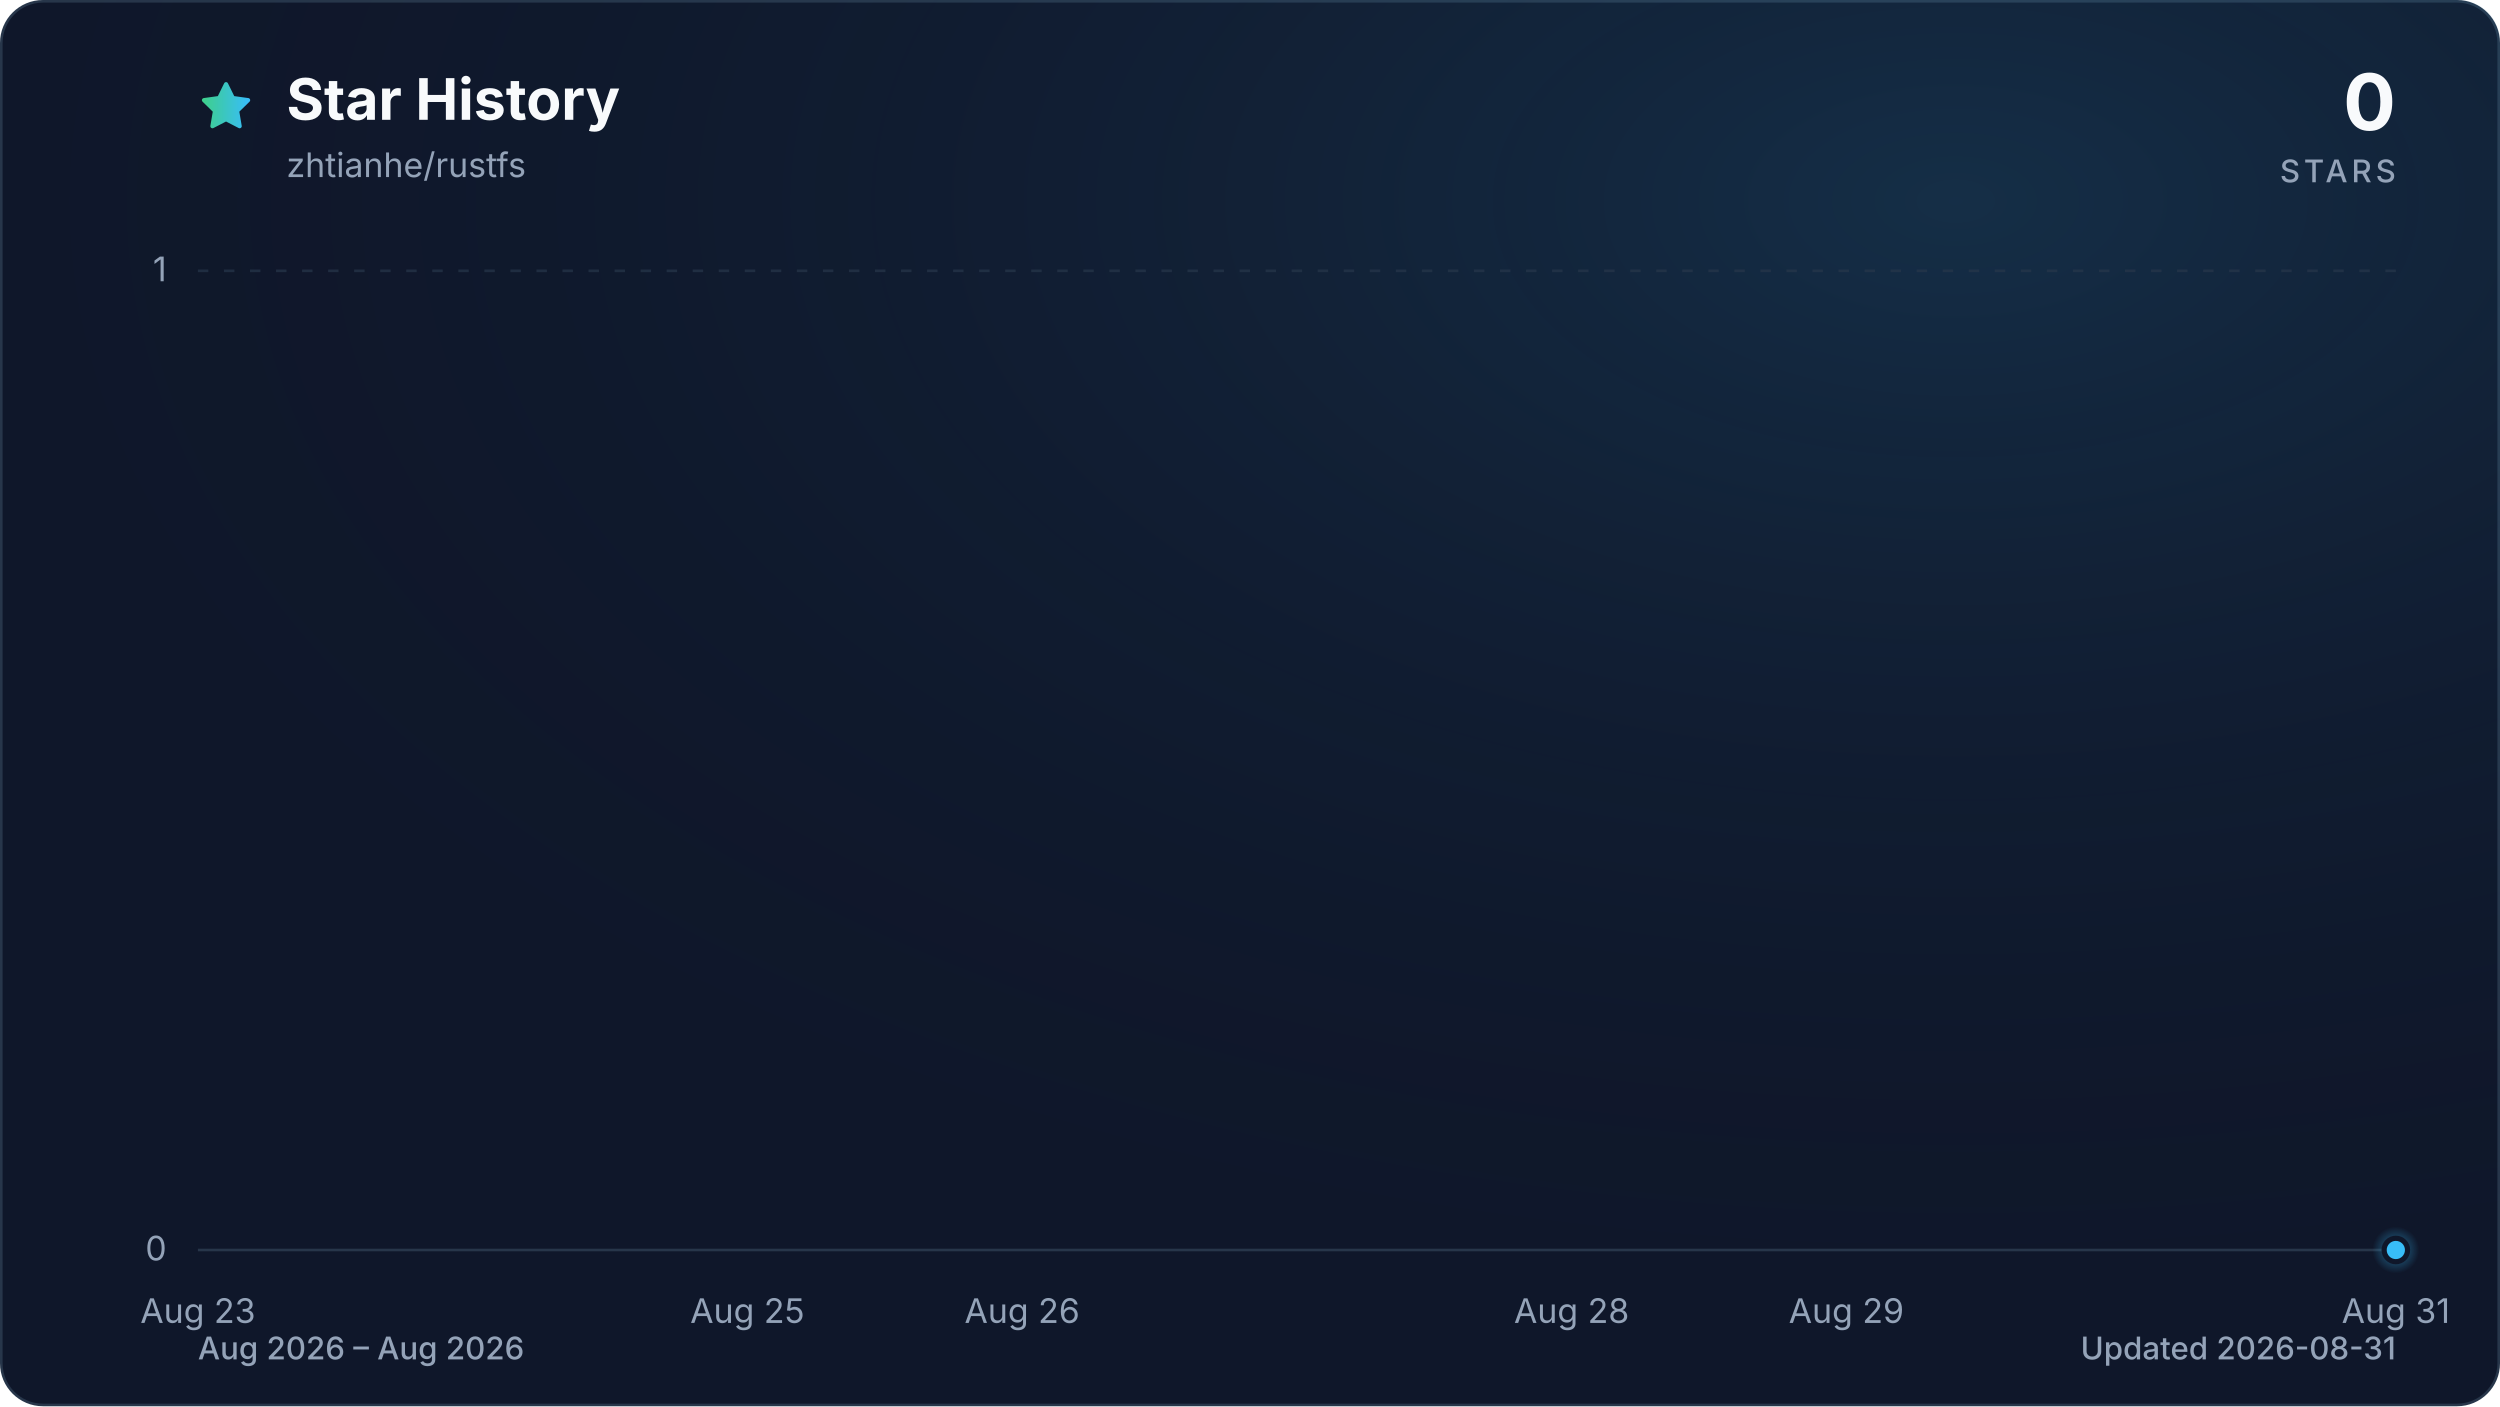
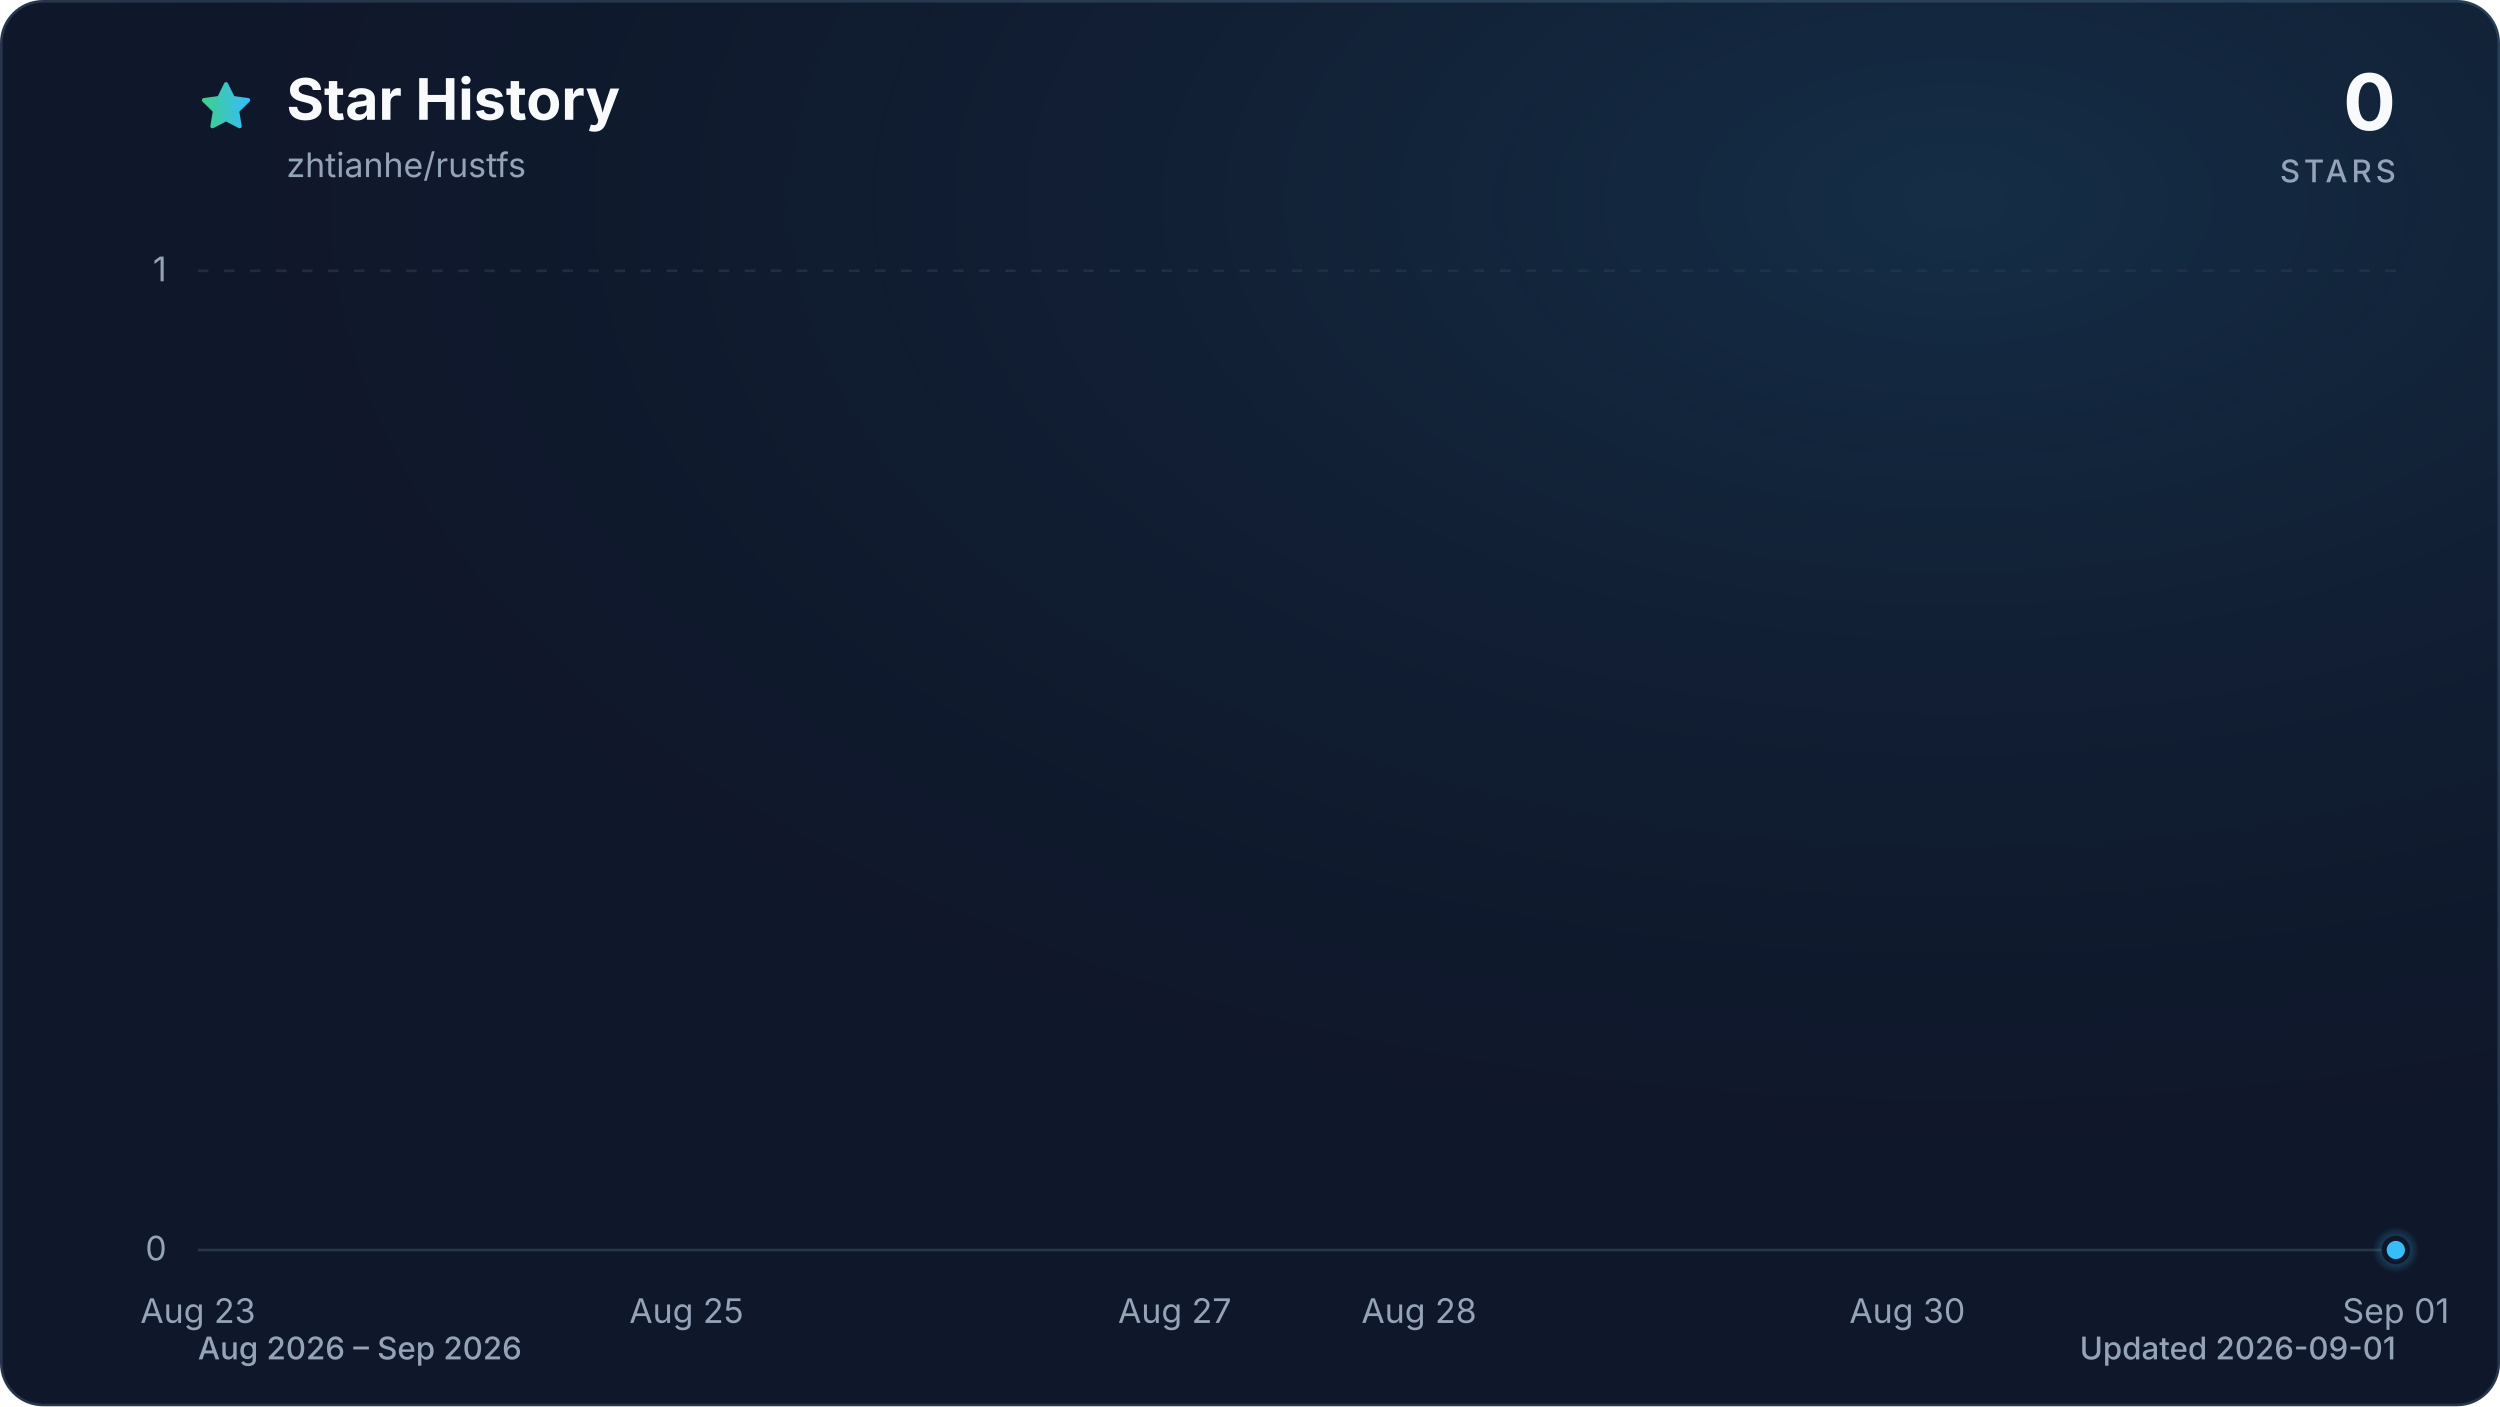
<svg xmlns="http://www.w3.org/2000/svg" viewBox="0 0 960 540" role="img" aria-labelledby="title description" data-style="gradient" data-variant="glow" data-animated="true">
  <defs>
    <linearGradient id="trend" x1="0" y1="0" x2="1" y2="0">
      <stop offset="0%" stop-color="#3ecf8e" />
      <stop offset="100%" stop-color="#38bdf8" />
    </linearGradient>
    <linearGradient id="area" x1="0" y1="0" x2="0" y2="1">
      <stop offset="0%" stop-color="#3ecf8e" stop-opacity="0.30" />
      <stop offset="55%" stop-color="#38bdf8" stop-opacity="0.10" />
      <stop offset="100%" stop-color="#38bdf8" stop-opacity="0.01" />
    </linearGradient>
    <radialGradient id="marker-halo" cx="50%" cy="50%" r="50%">
      <stop offset="0%" stop-color="#38bdf8" stop-opacity="0.55" />
      <stop offset="100%" stop-color="#38bdf8" stop-opacity="0" />
    </radialGradient>
    <radialGradient id="surface-glow" cx="78%" cy="14%" r="80%">
      <stop offset="0%" stop-color="#38bdf8" stop-opacity="0.14" />
      <stop offset="100%" stop-color="#0f172a" stop-opacity="0" />
    </radialGradient>
    <filter id="trend-glow" x="-20%" y="-20%" width="140%" height="140%">
      <feGaussianBlur stdDeviation="7" />
    </filter>
  </defs>
  <style>
.trend-enter{transform-box:fill-box;transform-origin:center;animation:trend-enter 520ms cubic-bezier(0.16,1,0.3,1)}
.marker-enter{transform-box:fill-box;transform-origin:center;animation:marker-enter 320ms cubic-bezier(0.16,1,0.3,1) 200ms both}
.marker-pulse{transform-box:fill-box;transform-origin:center;animation:marker-pulse 2.6s ease-out infinite}
@keyframes trend-enter{from{opacity:.35;transform:translateY(10px)}to{opacity:1;transform:translateY(0)}}
@keyframes marker-enter{from{opacity:0;transform:scale(.4)}to{opacity:1;transform:scale(1)}}
@keyframes marker-pulse{0%{opacity:.5;transform:scale(.7)}70%,100%{opacity:0;transform:scale(2.1)}}
@media (prefers-reduced-motion:reduce){.trend-enter,.marker-enter,.marker-pulse{animation:none!important}}
@media (prefers-reduced-motion:reduce){.marker-pulse{opacity:0}}
</style>
  <rect x="0.5" y="0.5" width="959" height="539" fill="#0f172a" stroke="#27364a" stroke-width="1" rx="16" />
  <rect width="960" height="540" fill="url(#surface-glow)" rx="16" />
  <path d="M12 2.6l2.9 5.9 6.5.9-4.7 4.6 1.1 6.5-5.8-3-5.8 3 1.1-6.5-4.7-4.6 6.5-.9L12 2.6Z" transform="translate(76 30) scale(.9)" fill="url(#trend)" stroke="url(#trend)" stroke-width="1.8" stroke-linejoin="round" aria-hidden="true" />
  <text x="110" y="46" fill="#f8fafc" font-family="ui-sans-serif, system-ui, -apple-system, BlinkMacSystemFont, 'Segoe UI', sans-serif" font-size="22" font-weight="700">Star History</text>
  <text x="110" y="68" fill="#94a3b8" font-family="ui-sans-serif, system-ui, -apple-system, BlinkMacSystemFont, 'Segoe UI', sans-serif" font-size="13">zhtianhe/rustfs</text>
  <text x="920" y="50" fill="#f8fafc" font-family="ui-sans-serif, system-ui, -apple-system, BlinkMacSystemFont, 'Segoe UI', sans-serif" font-size="30" font-weight="700" text-anchor="end">0</text>
  <text x="920" y="70" fill="#94a3b8" font-family="ui-sans-serif, system-ui, -apple-system, BlinkMacSystemFont, 'Segoe UI', sans-serif" font-size="12" font-weight="500" letter-spacing="1.5" text-anchor="end">STARS</text>
  <line x1="76" y1="480.0" x2="920" y2="480.0" stroke="#27364a" stroke-width="1" stroke-dasharray="0" opacity="1" />
  <text x="64" y="484.0" fill="#94a3b8" font-family="ui-sans-serif, system-ui, -apple-system, BlinkMacSystemFont, 'Segoe UI', sans-serif" font-size="13" text-anchor="end">0</text>
  <line x1="76" y1="104.0" x2="920" y2="104.0" stroke="#27364a" stroke-width="1" stroke-dasharray="4 6" opacity="0.7" />
  <text x="64" y="108.0" fill="#94a3b8" font-family="ui-sans-serif, system-ui, -apple-system, BlinkMacSystemFont, 'Segoe UI', sans-serif" font-size="13" text-anchor="end">1</text>
  <text x="76.0" y="508" fill="#94a3b8" font-family="ui-sans-serif, system-ui, -apple-system, BlinkMacSystemFont, 'Segoe UI', sans-serif" font-size="13" text-anchor="middle">Aug 23</text>
-   <text x="287.0" y="508" fill="#94a3b8" font-family="ui-sans-serif, system-ui, -apple-system, BlinkMacSystemFont, 'Segoe UI', sans-serif" font-size="13" text-anchor="middle">Aug 25</text>
-   <text x="392.5" y="508" fill="#94a3b8" font-family="ui-sans-serif, system-ui, -apple-system, BlinkMacSystemFont, 'Segoe UI', sans-serif" font-size="13" text-anchor="middle">Aug 26</text>
-   <text x="603.5" y="508" fill="#94a3b8" font-family="ui-sans-serif, system-ui, -apple-system, BlinkMacSystemFont, 'Segoe UI', sans-serif" font-size="13" text-anchor="middle">Aug 28</text>
-   <text x="709.0" y="508" fill="#94a3b8" font-family="ui-sans-serif, system-ui, -apple-system, BlinkMacSystemFont, 'Segoe UI', sans-serif" font-size="13" text-anchor="middle">Aug 29</text>
-   <text x="920.0" y="508" fill="#94a3b8" font-family="ui-sans-serif, system-ui, -apple-system, BlinkMacSystemFont, 'Segoe UI', sans-serif" font-size="13" text-anchor="middle">Aug 31</text>
+   <text x="263.6" y="508" fill="#94a3b8" font-family="ui-sans-serif, system-ui, -apple-system, BlinkMacSystemFont, 'Segoe UI', sans-serif" font-size="13" text-anchor="middle">Aug 25</text>
+   <text x="451.1" y="508" fill="#94a3b8" font-family="ui-sans-serif, system-ui, -apple-system, BlinkMacSystemFont, 'Segoe UI', sans-serif" font-size="13" text-anchor="middle">Aug 27</text>
+   <text x="544.9" y="508" fill="#94a3b8" font-family="ui-sans-serif, system-ui, -apple-system, BlinkMacSystemFont, 'Segoe UI', sans-serif" font-size="13" text-anchor="middle">Aug 28</text>
+   <text x="732.4" y="508" fill="#94a3b8" font-family="ui-sans-serif, system-ui, -apple-system, BlinkMacSystemFont, 'Segoe UI', sans-serif" font-size="13" text-anchor="middle">Aug 30</text>
+   <text x="920.0" y="508" fill="#94a3b8" font-family="ui-sans-serif, system-ui, -apple-system, BlinkMacSystemFont, 'Segoe UI', sans-serif" font-size="13" text-anchor="middle">Sep 01</text>
  <g class="trend-enter">
-     <path d="M 76.0 480.0 C 111.2 480.0, 146.3 480.0, 181.5 480.0 C 216.7 480.0, 251.8 480.0, 287.0 480.0 C 322.2 480.0, 357.3 480.0, 392.5 480.0 C 427.7 480.0, 462.8 480.0, 498.0 480.0 C 533.2 480.0, 568.3 480.0, 603.5 480.0 C 638.7 480.0, 673.8 480.0, 709.0 480.0 C 744.2 480.0, 779.3 480.0, 814.5 480.0 C 849.7 480.0, 884.8 480.0, 920.0 480.0 L 920.0 480.0 L 76.0 480.0 Z" fill="url(#area)" />
-     <path d="M 76.0 480.0 C 111.2 480.0, 146.3 480.0, 181.5 480.0 C 216.7 480.0, 251.8 480.0, 287.0 480.0 C 322.2 480.0, 357.3 480.0, 392.5 480.0 C 427.7 480.0, 462.8 480.0, 498.0 480.0 C 533.2 480.0, 568.3 480.0, 603.5 480.0 C 638.7 480.0, 673.8 480.0, 709.0 480.0 C 744.2 480.0, 779.3 480.0, 814.5 480.0 C 849.7 480.0, 884.8 480.0, 920.0 480.0" fill="none" stroke="url(#trend)" stroke-width="12" stroke-linecap="round" stroke-linejoin="round" opacity="0.16" filter="url(#trend-glow)" />
-     <path d="M 76.0 480.0 C 111.2 480.0, 146.3 480.0, 181.5 480.0 C 216.7 480.0, 251.8 480.0, 287.0 480.0 C 322.2 480.0, 357.3 480.0, 392.5 480.0 C 427.7 480.0, 462.8 480.0, 498.0 480.0 C 533.2 480.0, 568.3 480.0, 603.5 480.0 C 638.7 480.0, 673.8 480.0, 709.0 480.0 C 744.2 480.0, 779.3 480.0, 814.5 480.0 C 849.7 480.0, 884.8 480.0, 920.0 480.0" fill="none" stroke="url(#trend)" stroke-width="3" stroke-linecap="round" stroke-linejoin="round" />
+     <path d="M 76.0 480.0 C 107.3 480.0, 138.5 480.0, 169.8 480.0 C 201.0 480.0, 232.3 480.0, 263.6 480.0 C 294.8 480.0, 326.1 480.0, 357.3 480.0 C 388.6 480.0, 419.9 480.0, 451.1 480.0 C 482.4 480.0, 513.6 480.0, 544.9 480.0 C 576.1 480.0, 607.4 480.0, 638.7 480.0 C 669.9 480.0, 701.2 480.0, 732.4 480.0 C 763.7 480.0, 795.0 480.0, 826.2 480.0 C 857.5 480.0, 888.7 480.0, 920.0 480.0 L 920.0 480.0 L 76.0 480.0 Z" fill="url(#area)" />
+     <path d="M 76.0 480.0 C 107.3 480.0, 138.5 480.0, 169.8 480.0 C 201.0 480.0, 232.3 480.0, 263.6 480.0 C 294.8 480.0, 326.1 480.0, 357.3 480.0 C 388.6 480.0, 419.9 480.0, 451.1 480.0 C 482.4 480.0, 513.6 480.0, 544.9 480.0 C 576.1 480.0, 607.4 480.0, 638.7 480.0 C 669.9 480.0, 701.2 480.0, 732.4 480.0 C 763.7 480.0, 795.0 480.0, 826.2 480.0 C 857.5 480.0, 888.7 480.0, 920.0 480.0" fill="none" stroke="url(#trend)" stroke-width="12" stroke-linecap="round" stroke-linejoin="round" opacity="0.16" filter="url(#trend-glow)" />
+     <path d="M 76.0 480.0 C 107.3 480.0, 138.5 480.0, 169.8 480.0 C 201.0 480.0, 232.3 480.0, 263.6 480.0 C 294.8 480.0, 326.1 480.0, 357.3 480.0 C 388.6 480.0, 419.9 480.0, 451.1 480.0 C 482.4 480.0, 513.6 480.0, 544.9 480.0 C 576.1 480.0, 607.4 480.0, 638.7 480.0 C 669.9 480.0, 701.2 480.0, 732.4 480.0 C 763.7 480.0, 795.0 480.0, 826.2 480.0 C 857.5 480.0, 888.7 480.0, 920.0 480.0" fill="none" stroke="url(#trend)" stroke-width="3" stroke-linecap="round" stroke-linejoin="round" />
  </g>
  <g class="marker-enter">
    <circle class="marker-pulse" cx="920.0" cy="480.0" r="9" fill="url(#marker-halo)" />
    <circle cx="920.0" cy="480.0" r="4.5" fill="#38bdf8" stroke="#0f172a" stroke-width="2" />
  </g>
-   <text x="76" y="522" fill="#94a3b8" font-family="ui-sans-serif, system-ui, -apple-system, BlinkMacSystemFont, 'Segoe UI', sans-serif" font-size="12" font-weight="500">Aug 2026 – Aug 2026</text>
-   <text x="920" y="522" fill="#94a3b8" font-family="ui-sans-serif, system-ui, -apple-system, BlinkMacSystemFont, 'Segoe UI', sans-serif" font-size="12" font-weight="500" text-anchor="end">Updated 2026-08-31</text>
+   <text x="76" y="522" fill="#94a3b8" font-family="ui-sans-serif, system-ui, -apple-system, BlinkMacSystemFont, 'Segoe UI', sans-serif" font-size="12" font-weight="500">Aug 2026 – Sep 2026</text>
+   <text x="920" y="522" fill="#94a3b8" font-family="ui-sans-serif, system-ui, -apple-system, BlinkMacSystemFont, 'Segoe UI', sans-serif" font-size="12" font-weight="500" text-anchor="end">Updated 2026-09-01</text>
</svg>
